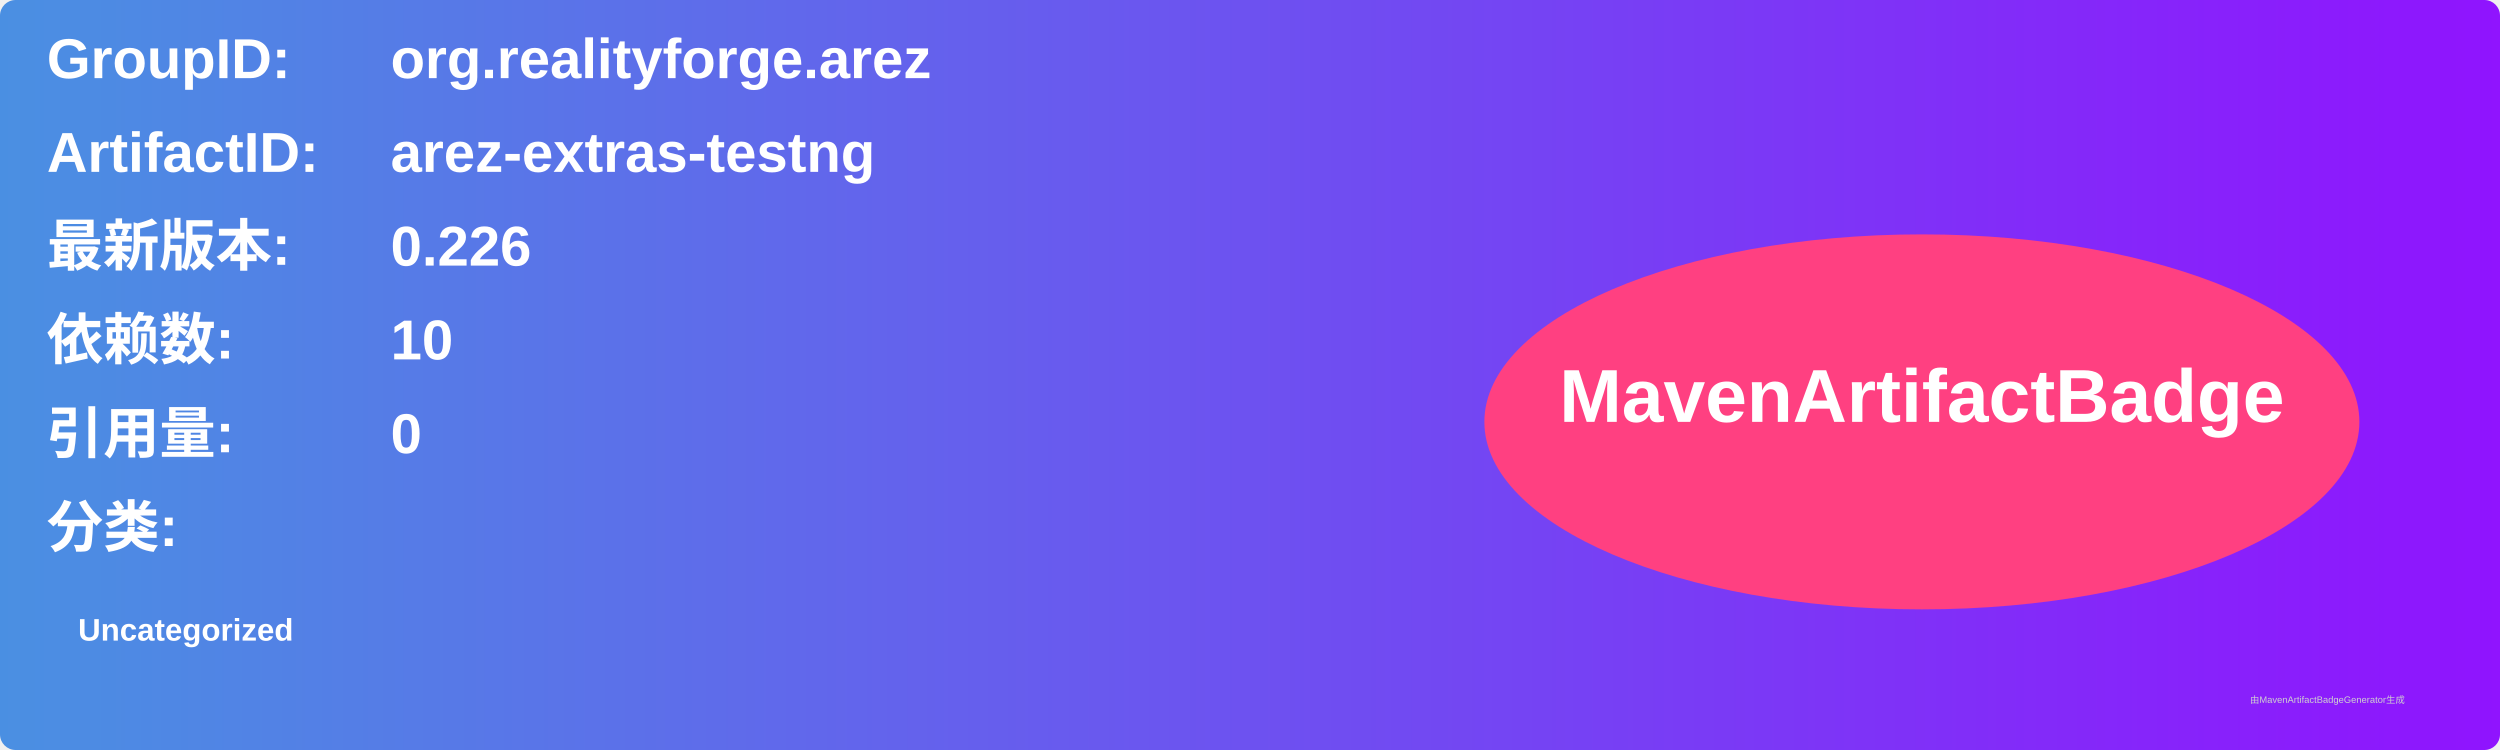
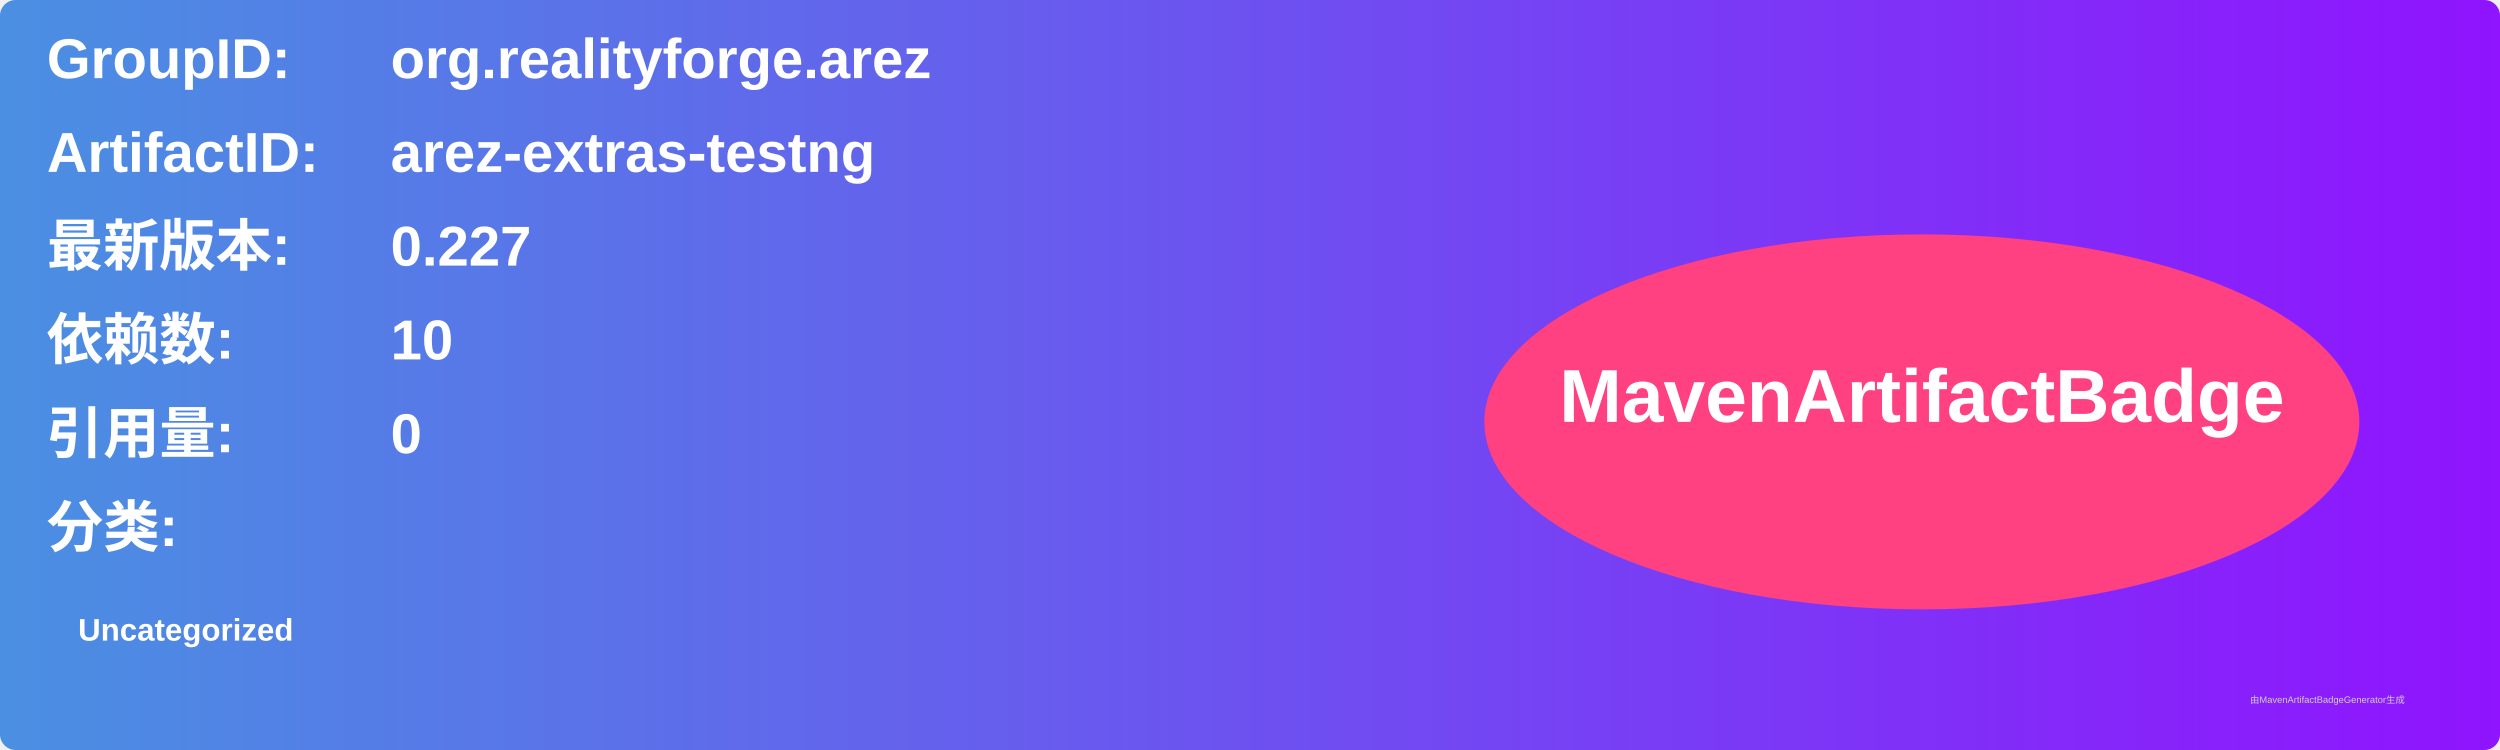
<svg xmlns="http://www.w3.org/2000/svg" width="800" height="240" viewBox="0 0 800 240">
  <linearGradient id="grad" x1="0%" y1="0%" x2="100%" y2="0%">
    <stop offset="0%" stop-color="#4a90e2" />
    <stop offset="100%" stop-color="#9013fe" />
  </linearGradient>
  <rect width="100%" height="100%" rx="5" ry="5" fill="url(#grad)" />
  <g transform="translate(15, 15)">
    <text x="0" y="10" font-family="Arial" font-size="18" fill="white" font-weight="bold" width="260">GroupID:</text>
    <text x="110" y="10" font-family="Arial" font-size="18" fill="white" font-weight="bold" width="460">org.realityforge.arez</text>
    <text x="0" y="40" font-family="Arial" font-size="18" fill="white" font-weight="bold" width="260">ArtifactID:</text>
    <text x="110" y="40" font-family="Arial" font-size="18" fill="white" font-weight="bold" width="460">arez-extras-testng</text>
    <text x="0" y="70" font-family="Arial" font-size="18" fill="white" font-weight="bold">最新版本:</text>
    <text x="110" y="70" font-family="Arial" font-size="18" fill="white" font-weight="bold">
-       <tspan font-weight="bold">0.226</tspan>
+       <tspan font-weight="bold">0.227</tspan>
    </text>
    <text x="0" y="100" font-family="Arial" font-size="18" fill="white" font-weight="bold">依赖数: </text>
    <text x="110" y="100" font-family="Arial" font-size="18" fill="white">
      <tspan font-weight="bold">10</tspan>
    </text>
    <text x="0" y="130" font-family="Arial" font-size="18" fill="white" font-weight="bold">引用量: </text>
    <text x="110" y="130" font-family="Arial" font-size="18" fill="white">
      <tspan font-weight="bold">0</tspan>
    </text>
    <text x="0" y="160" font-family="Arial" font-size="18" fill="white" font-weight="bold">分类:</text>
    <text x="10" y="190" font-family="Arial" font-size="10" fill="white">
      <tspan font-weight="bold">Uncategorized</tspan>
    </text>
    <ellipse cx="600" cy="120" rx="140" ry="60" fill="#ff4081" />
    <text x="600" y="120" text-anchor="middle" font-family="Arial" font-size="24" fill="white" font-weight="bold">MavenArtifactBadge</text>
  </g>
  <text x="720" y="225" font-family="Arial" font-size="3" fill="#d0d0d0">由MavenArtifactBadgeGenerator生成</text>
</svg>
